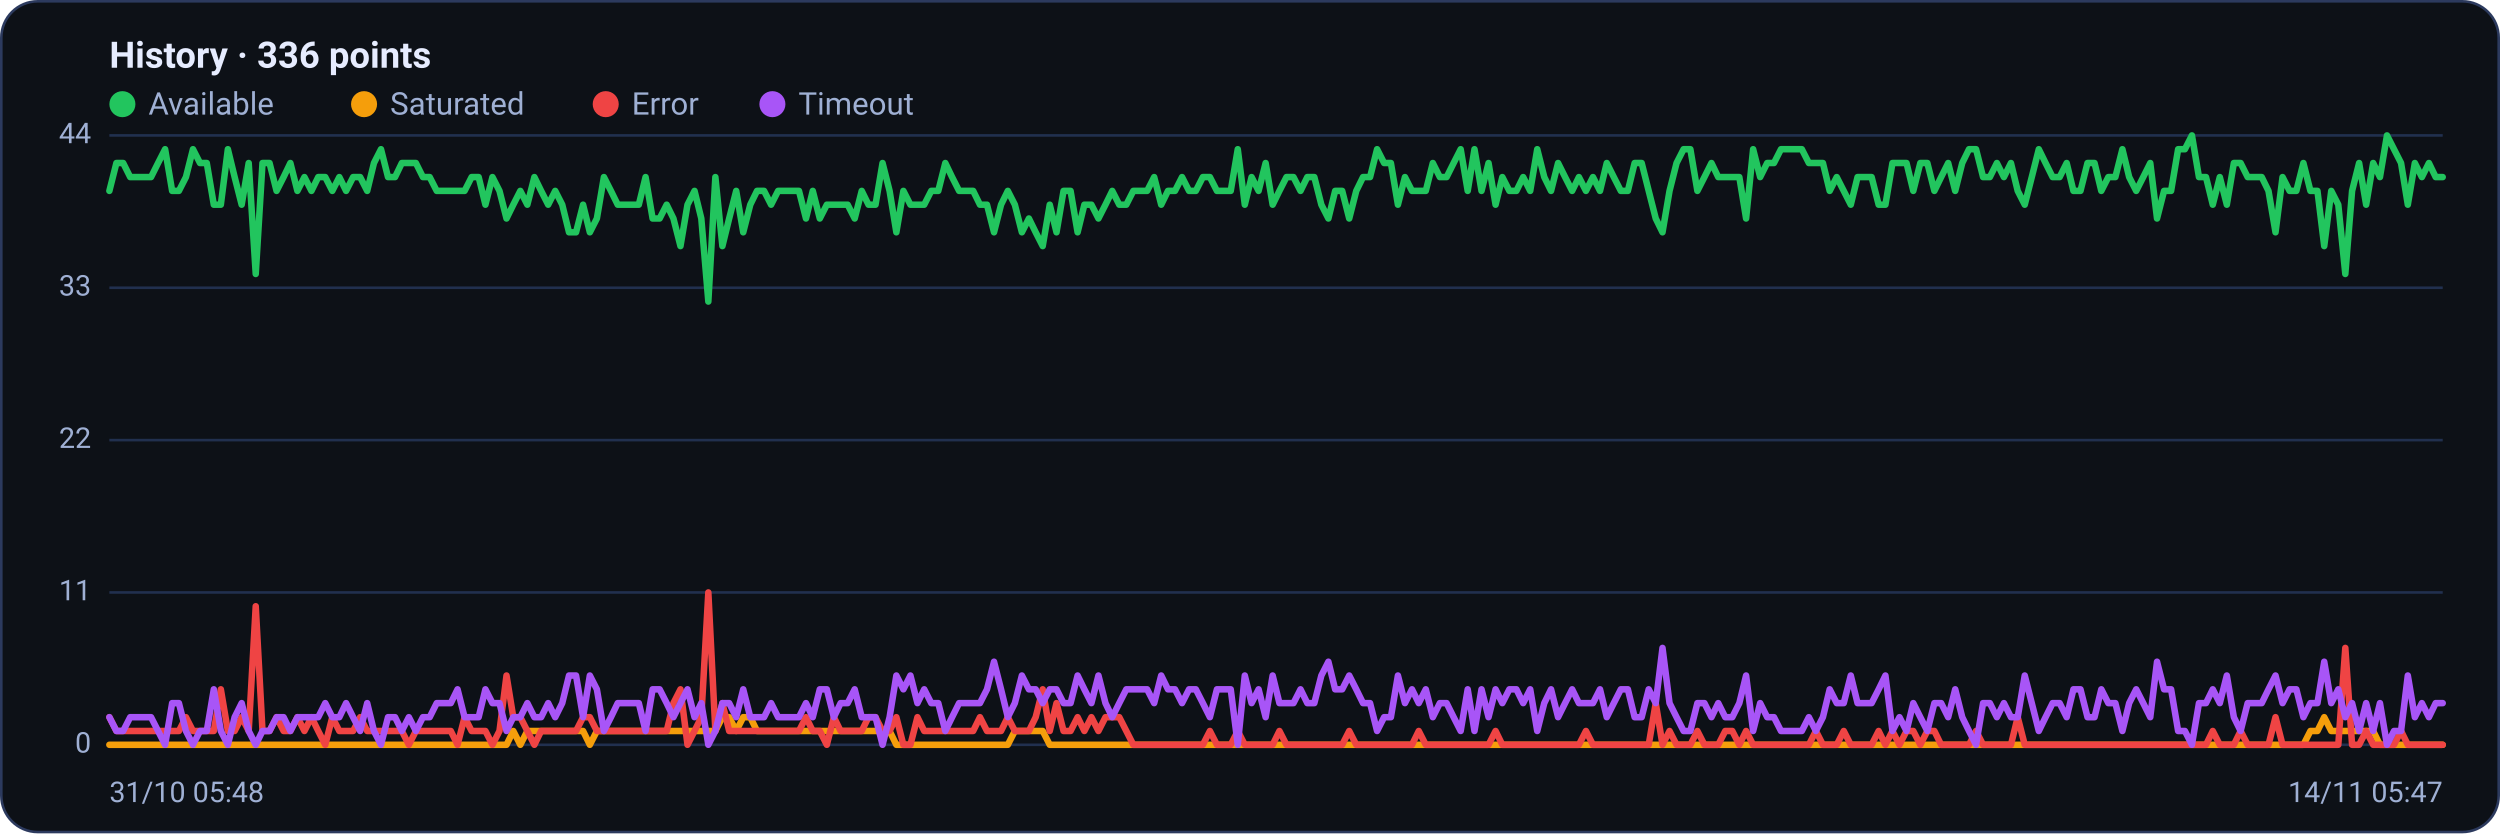
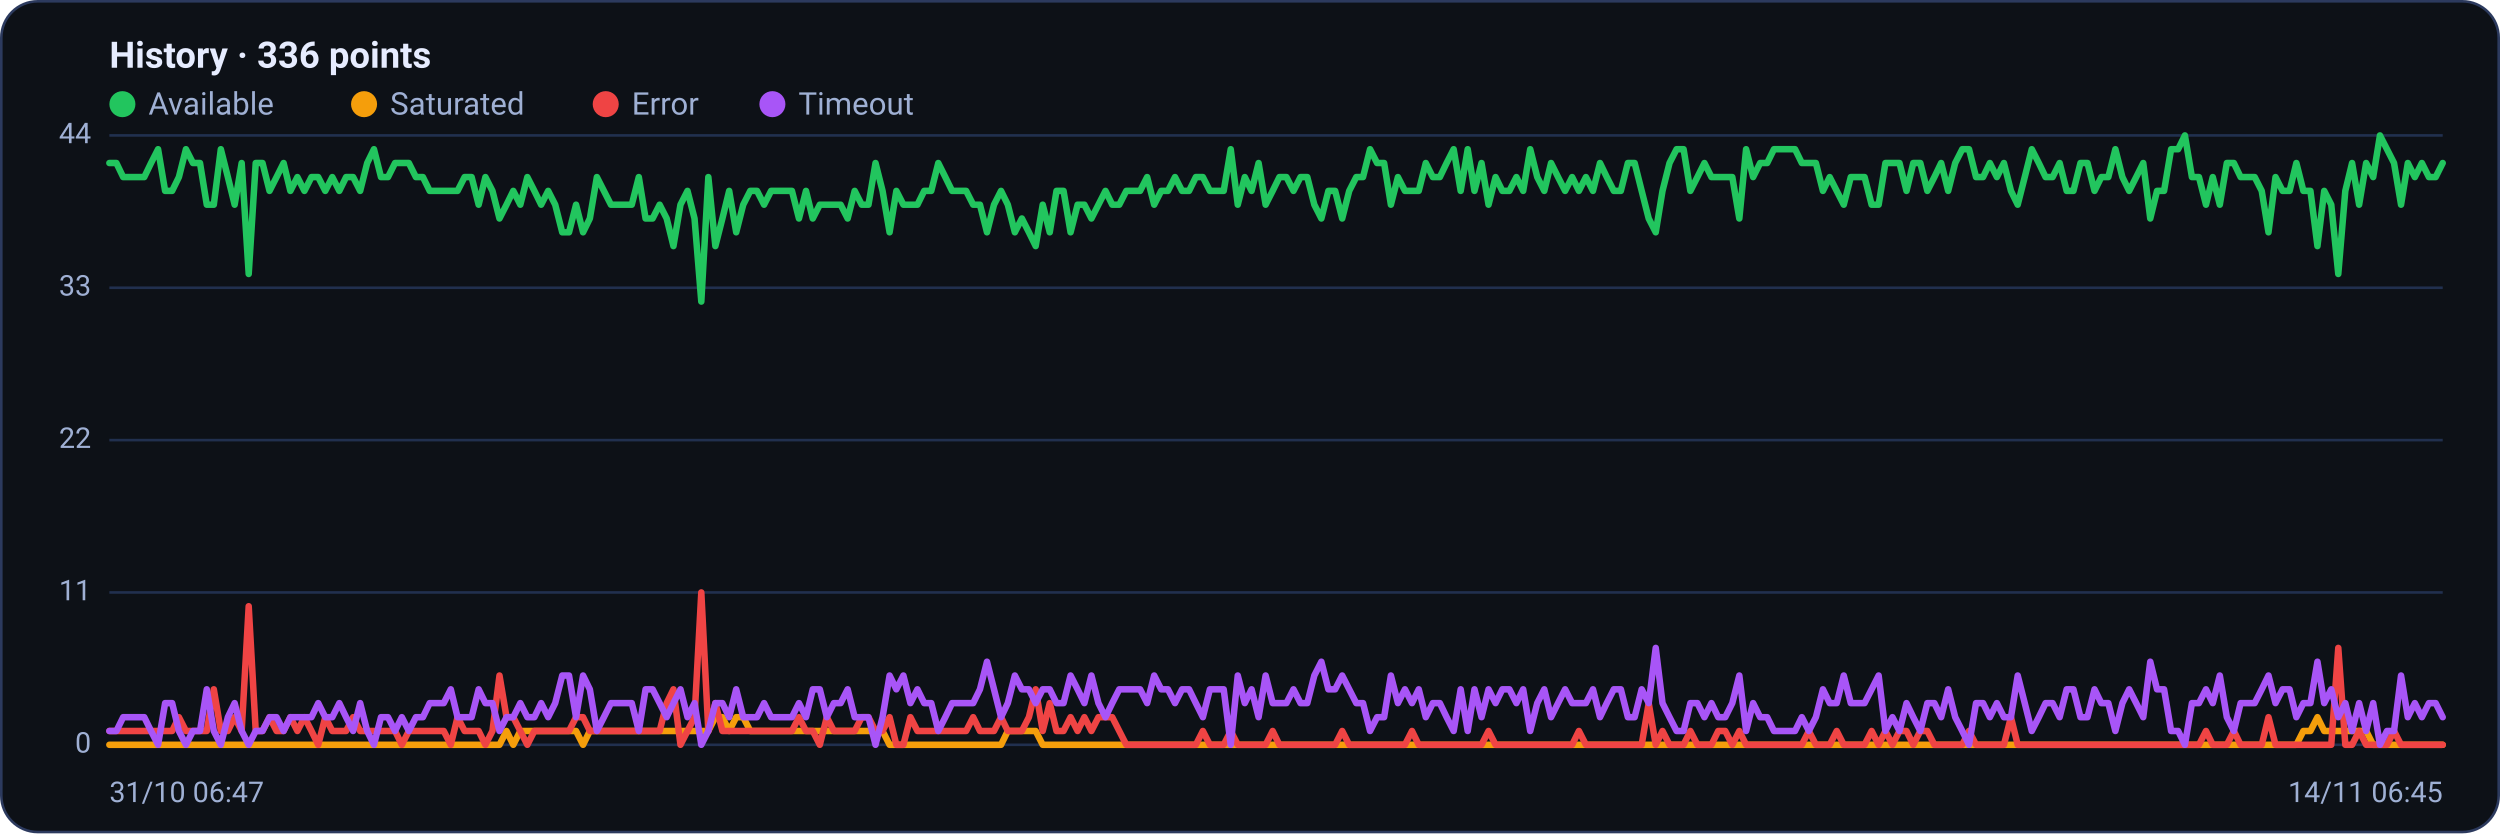
<svg xmlns="http://www.w3.org/2000/svg" viewBox="0 0 960 320" width="960" height="320" font-family="Segoe UI, system-ui, -apple-system, Roboto, Helvetica, Arial, sans-serif" role="img" aria-label="Availability history per region">
  <rect x="0.5" y="0.5" width="959" height="319" rx="14" fill="#0d1117" stroke="#2c3a5e" />
  <text x="42" y="26" font-size="14" font-weight="600" fill="#e6ecff">History · 336 points</text>
  <circle cx="47" cy="40" r="5" fill="#22c55e" />
  <text x="57" y="44" font-size="12" fill="#9fb0d4">Available</text>
  <circle cx="139.8" cy="40" r="5" fill="#f59e0b" />
  <text x="149.8" y="44" font-size="12" fill="#9fb0d4">Saturated</text>
  <circle cx="232.6" cy="40" r="5" fill="#ef4444" />
  <text x="242.6" y="44" font-size="12" fill="#9fb0d4">Error</text>
  <circle cx="296.6" cy="40" r="5" fill="#a855f7" />
  <text x="306.6" y="44" font-size="12" fill="#9fb0d4">Timeout</text>
  <line x1="42" y1="286.0" x2="938" y2="286.0" stroke="#21304f" stroke-width="1" />
  <text x="35" y="289.0" text-anchor="end" font-size="11" fill="#9fb0d4">0</text>
  <line x1="42" y1="227.5" x2="938" y2="227.5" stroke="#21304f" stroke-width="1" />
  <text x="35" y="230.5" text-anchor="end" font-size="11" fill="#9fb0d4">11</text>
  <line x1="42" y1="169.0" x2="938" y2="169.0" stroke="#21304f" stroke-width="1" />
  <text x="35" y="172.0" text-anchor="end" font-size="11" fill="#9fb0d4">22</text>
  <line x1="42" y1="110.5" x2="938" y2="110.5" stroke="#21304f" stroke-width="1" />
  <text x="35" y="113.5" text-anchor="end" font-size="11" fill="#9fb0d4">33</text>
  <line x1="42" y1="52.0" x2="938" y2="52.0" stroke="#21304f" stroke-width="1" />
  <text x="35" y="55.0" text-anchor="end" font-size="11" fill="#9fb0d4">44</text>
-   <polyline fill="none" stroke="#22c55e" stroke-width="2.5" stroke-linejoin="round" stroke-linecap="round" points="42.0,73.3 44.7,62.6 47.3,62.6 50.0,68.0 52.7,68.0 55.4,68.0 58.0,68.0 60.7,62.6 63.4,57.3 66.1,73.3 68.7,73.3 71.4,68.0 74.1,57.3 76.8,62.6 79.4,62.6 82.1,78.6 84.8,78.6 87.5,57.3 90.1,68.0 92.8,78.6 95.5,62.6 98.2,105.2 100.8,62.6 103.5,62.6 106.2,73.3 108.9,68.0 111.5,62.6 114.2,73.3 116.9,68.0 119.6,73.3 122.2,68.0 124.9,68.0 127.6,73.3 130.3,68.0 132.9,73.3 135.6,68.0 138.3,68.0 141.0,73.3 143.6,62.6 146.3,57.3 149.0,68.0 151.7,68.0 154.3,62.6 157.0,62.6 159.7,62.6 162.4,68.0 165.0,68.0 167.7,73.3 170.4,73.3 173.1,73.3 175.7,73.3 178.4,73.3 181.1,68.0 183.8,68.0 186.4,78.6 189.1,68.0 191.8,73.3 194.5,83.9 197.1,78.6 199.8,73.3 202.5,78.6 205.2,68.0 207.8,73.3 210.5,78.6 213.2,73.3 215.9,78.6 218.5,89.2 221.2,89.2 223.9,78.6 226.5,89.2 229.2,83.9 231.9,68.0 234.6,73.3 237.2,78.6 239.9,78.6 242.6,78.6 245.3,78.6 247.9,68.0 250.6,83.9 253.3,83.9 256.0,78.6 258.6,83.9 261.3,94.5 264.0,78.6 266.7,73.3 269.3,83.9 272.0,115.8 274.7,68.0 277.4,94.5 280.0,83.9 282.7,73.3 285.4,89.2 288.1,78.6 290.7,73.3 293.4,73.3 296.1,78.6 298.8,73.3 301.4,73.3 304.1,73.3 306.8,73.3 309.5,83.9 312.1,73.3 314.8,83.9 317.5,78.6 320.2,78.6 322.8,78.6 325.5,78.6 328.2,83.9 330.9,73.3 333.5,78.6 336.2,78.6 338.9,62.6 341.6,73.3 344.2,89.2 346.9,73.3 349.6,78.6 352.3,78.6 354.9,78.6 357.6,73.3 360.3,73.3 363.0,62.6 365.6,68.0 368.3,73.3 371.0,73.3 373.7,73.3 376.3,78.6 379.0,78.6 381.7,89.2 384.4,78.6 387.0,73.3 389.7,78.6 392.4,89.2 395.1,83.9 397.7,89.2 400.4,94.5 403.1,78.6 405.7,89.2 408.4,73.3 411.1,73.3 413.8,89.2 416.4,78.6 419.1,78.6 421.8,83.9 424.5,78.6 427.1,73.3 429.8,78.6 432.5,78.6 435.2,73.3 437.8,73.3 440.5,73.3 443.2,68.0 445.9,78.6 448.5,73.3 451.2,73.3 453.9,68.0 456.6,73.3 459.2,73.3 461.9,68.0 464.6,68.0 467.3,73.3 469.9,73.3 472.6,73.3 475.3,57.3 478.0,78.6 480.6,68.0 483.3,73.3 486.0,62.6 488.7,78.6 491.3,73.3 494.0,68.0 496.7,68.0 499.4,73.3 502.0,68.0 504.7,68.0 507.4,78.6 510.1,83.9 512.7,73.3 515.4,73.3 518.1,83.9 520.8,73.3 523.4,68.0 526.1,68.0 528.8,57.3 531.5,62.6 534.1,62.6 536.8,78.6 539.5,68.0 542.2,73.3 544.8,73.3 547.5,73.3 550.2,62.6 552.9,68.0 555.5,68.0 558.2,62.6 560.9,57.3 563.6,73.3 566.2,57.3 568.9,73.3 571.6,62.6 574.3,78.6 576.9,68.0 579.6,73.3 582.3,73.3 584.9,68.0 587.6,73.3 590.3,57.3 593.0,68.0 595.6,73.3 598.3,62.6 601.0,68.0 603.7,73.3 606.3,68.0 609.0,73.3 611.7,68.0 614.4,73.3 617.0,62.6 619.7,68.0 622.4,73.3 625.1,73.3 627.7,62.6 630.4,62.6 633.1,73.3 635.8,83.9 638.4,89.2 641.1,73.3 643.8,62.6 646.5,57.3 649.1,57.3 651.8,73.3 654.5,68.0 657.2,62.6 659.8,68.0 662.5,68.0 665.2,68.0 667.9,68.0 670.5,83.9 673.2,57.3 675.9,68.0 678.6,62.6 681.2,62.6 683.9,57.3 686.6,57.3 689.3,57.3 691.9,57.3 694.6,62.6 697.3,62.6 700.0,62.6 702.6,73.3 705.3,68.0 708.0,73.3 710.7,78.6 713.3,68.0 716.0,68.0 718.7,68.0 721.4,78.6 724.0,78.6 726.7,62.6 729.4,62.6 732.1,62.6 734.7,73.3 737.4,62.6 740.1,62.6 742.8,73.3 745.4,68.0 748.1,62.6 750.8,73.3 753.5,62.6 756.1,57.3 758.8,57.3 761.5,68.0 764.1,68.0 766.8,62.6 769.5,68.0 772.2,62.6 774.8,73.3 777.5,78.6 780.2,68.0 782.9,57.3 785.5,62.6 788.2,68.0 790.9,68.0 793.6,62.6 796.2,73.3 798.9,73.3 801.6,62.6 804.3,62.6 806.9,73.3 809.6,68.0 812.3,68.0 815.0,57.3 817.6,68.0 820.3,73.3 823.0,68.0 825.7,62.6 828.3,83.9 831.0,73.3 833.7,73.3 836.4,57.3 839.0,57.3 841.7,52.0 844.4,68.0 847.1,68.0 849.7,78.6 852.4,68.0 855.1,78.6 857.8,62.6 860.4,62.6 863.1,68.0 865.8,68.0 868.5,68.0 871.1,73.3 873.8,89.2 876.5,68.0 879.2,73.3 881.8,73.3 884.5,62.6 887.2,73.3 889.9,73.3 892.5,94.5 895.2,73.3 897.9,78.6 900.6,105.2 903.2,73.3 905.9,62.6 908.6,78.6 911.3,62.6 913.9,68.0 916.6,52.0 919.3,57.3 922.0,62.6 924.6,78.6 927.3,62.6 930.0,68.0 932.7,62.6 935.3,68.0 938.0,68.0" />
-   <polyline fill="none" stroke="#f59e0b" stroke-width="2.5" stroke-linejoin="round" stroke-linecap="round" points="42.0,286.0 44.7,286.0 47.3,286.0 50.0,286.0 52.7,286.0 55.4,286.0 58.0,286.0 60.7,286.0 63.4,286.0 66.1,286.0 68.7,286.0 71.4,286.0 74.1,286.0 76.8,286.0 79.4,286.0 82.1,286.0 84.8,286.0 87.5,286.0 90.1,286.0 92.8,286.0 95.5,286.0 98.2,286.0 100.8,286.0 103.5,286.0 106.2,286.0 108.9,286.0 111.5,286.0 114.2,286.0 116.9,286.0 119.6,286.0 122.2,286.0 124.9,286.0 127.6,286.0 130.3,286.0 132.9,286.0 135.6,286.0 138.3,286.0 141.0,286.0 143.6,286.0 146.3,286.0 149.0,286.0 151.7,286.0 154.3,286.0 157.0,286.0 159.7,286.0 162.4,286.0 165.0,286.0 167.7,286.0 170.4,286.0 173.1,286.0 175.7,286.0 178.4,286.0 181.1,286.0 183.8,286.0 186.4,286.0 189.1,286.0 191.8,286.0 194.5,286.0 197.1,280.7 199.8,286.0 202.5,280.7 205.2,280.7 207.8,280.7 210.5,280.7 213.2,280.7 215.9,280.7 218.5,280.7 221.2,280.7 223.9,280.7 226.5,286.0 229.2,280.7 231.9,280.7 234.6,280.7 237.2,280.7 239.9,280.7 242.6,280.7 245.3,280.7 247.9,280.7 250.6,280.7 253.3,280.7 256.0,280.7 258.6,280.7 261.3,280.7 264.0,280.7 266.7,280.7 269.3,280.7 272.0,280.7 274.7,280.7 277.4,275.4 280.0,275.4 282.7,280.7 285.4,275.4 288.1,275.4 290.7,280.7 293.4,280.7 296.1,280.7 298.8,280.7 301.4,280.7 304.1,280.7 306.8,280.7 309.5,280.7 312.1,280.7 314.8,280.7 317.5,280.7 320.2,280.7 322.8,280.7 325.5,280.7 328.2,280.7 330.9,280.7 333.5,280.7 336.2,280.7 338.9,280.7 341.6,280.7 344.2,286.0 346.9,286.0 349.6,286.0 352.3,286.0 354.9,286.0 357.6,286.0 360.3,286.0 363.0,286.0 365.6,286.0 368.3,286.0 371.0,286.0 373.7,286.0 376.3,286.0 379.0,286.0 381.7,286.0 384.4,286.0 387.0,286.0 389.7,280.7 392.4,280.7 395.1,280.7 397.7,280.7 400.4,280.7 403.1,286.0 405.7,286.0 408.4,286.0 411.1,286.0 413.8,286.0 416.4,286.0 419.1,286.0 421.8,286.0 424.5,286.0 427.1,286.0 429.8,286.0 432.5,286.0 435.2,286.0 437.8,286.0 440.5,286.0 443.2,286.0 445.9,286.0 448.5,286.0 451.2,286.0 453.9,286.0 456.6,286.0 459.2,286.0 461.9,286.0 464.6,286.0 467.3,286.0 469.9,286.0 472.6,286.0 475.3,286.0 478.0,286.0 480.6,286.0 483.3,286.0 486.0,286.0 488.7,286.0 491.3,286.0 494.0,286.0 496.7,286.0 499.4,286.0 502.0,286.0 504.7,286.0 507.4,286.0 510.1,286.0 512.7,286.0 515.4,286.0 518.1,286.0 520.8,286.0 523.4,286.0 526.1,286.0 528.8,286.0 531.5,286.0 534.1,286.0 536.8,286.0 539.5,286.0 542.2,286.0 544.8,286.0 547.5,286.0 550.2,286.0 552.9,286.0 555.5,286.0 558.2,286.0 560.9,286.0 563.6,286.0 566.2,286.0 568.9,286.0 571.6,286.0 574.3,286.0 576.9,286.0 579.6,286.0 582.3,286.0 584.9,286.0 587.6,286.0 590.3,286.0 593.0,286.0 595.6,286.0 598.3,286.0 601.0,286.0 603.7,286.0 606.3,286.0 609.0,286.0 611.7,286.0 614.4,286.0 617.0,286.0 619.7,286.0 622.4,286.0 625.1,286.0 627.7,286.0 630.4,286.0 633.1,286.0 635.8,286.0 638.4,286.0 641.1,286.0 643.8,286.0 646.5,286.0 649.1,286.0 651.8,286.0 654.5,286.0 657.2,286.0 659.8,286.0 662.5,286.0 665.2,286.0 667.9,286.0 670.5,286.0 673.2,286.0 675.9,286.0 678.6,286.0 681.2,286.0 683.9,286.0 686.6,286.0 689.3,286.0 691.9,286.0 694.6,286.0 697.3,286.0 700.0,286.0 702.6,286.0 705.3,286.0 708.0,286.0 710.7,286.0 713.3,286.0 716.0,286.0 718.7,286.0 721.4,286.0 724.0,286.0 726.7,286.0 729.4,286.0 732.1,286.0 734.7,286.0 737.4,286.0 740.1,286.0 742.8,286.0 745.4,286.0 748.1,286.0 750.8,286.0 753.5,286.0 756.1,286.0 758.8,286.0 761.5,286.0 764.1,286.0 766.8,286.0 769.5,286.0 772.2,286.0 774.8,286.0 777.5,286.0 780.2,286.0 782.9,286.0 785.5,286.0 788.2,286.0 790.9,286.0 793.6,286.0 796.2,286.0 798.9,286.0 801.6,286.0 804.3,286.0 806.9,286.0 809.6,286.0 812.3,286.0 815.0,286.0 817.6,286.0 820.3,286.0 823.0,286.0 825.7,286.0 828.3,286.0 831.0,286.0 833.7,286.0 836.4,286.0 839.0,286.0 841.7,286.0 844.4,286.0 847.1,286.0 849.7,286.0 852.4,286.0 855.1,286.0 857.8,286.0 860.4,286.0 863.1,286.0 865.8,286.0 868.5,286.0 871.1,286.0 873.8,286.0 876.5,286.0 879.2,286.0 881.8,286.0 884.5,286.0 887.2,280.7 889.9,280.7 892.5,275.4 895.2,280.7 897.9,280.7 900.6,280.7 903.2,280.7 905.9,280.7 908.6,280.7 911.3,280.7 913.9,286.0 916.6,286.0 919.3,286.0 922.0,286.0 924.6,286.0 927.3,286.0 930.0,286.0 932.7,286.0 935.3,286.0 938.0,286.0" />
-   <polyline fill="none" stroke="#ef4444" stroke-width="2.5" stroke-linejoin="round" stroke-linecap="round" points="42.0,275.4 44.7,280.7 47.3,280.7 50.0,280.7 52.7,280.7 55.4,280.7 58.0,280.7 60.7,280.7 63.4,280.7 66.1,280.7 68.7,280.7 71.4,275.4 74.1,280.7 76.8,280.7 79.4,280.7 82.1,280.7 84.8,264.7 87.5,280.7 90.1,280.7 92.8,275.4 95.5,280.7 98.2,232.8 100.8,280.7 103.5,280.7 106.2,275.4 108.9,280.7 111.5,280.7 114.2,275.4 116.9,280.7 119.6,275.4 122.2,280.7 124.9,286.0 127.6,275.4 130.3,280.7 132.9,280.7 135.6,280.7 138.3,275.4 141.0,280.7 143.6,280.7 146.3,280.7 149.0,280.7 151.7,280.7 154.3,280.7 157.0,286.0 159.7,280.7 162.4,280.7 165.0,280.7 167.7,280.7 170.4,280.7 173.1,280.7 175.7,286.0 178.4,275.4 181.1,280.7 183.8,280.7 186.4,280.7 189.1,286.0 191.8,280.7 194.5,259.4 197.1,275.4 199.8,275.4 202.5,280.7 205.2,286.0 207.8,280.7 210.5,280.7 213.2,280.7 215.9,280.7 218.5,280.7 221.2,280.7 223.9,275.4 226.5,275.4 229.2,280.7 231.9,280.7 234.6,280.7 237.2,280.7 239.9,280.7 242.6,280.7 245.3,280.7 247.9,280.7 250.6,280.7 253.3,280.7 256.0,280.7 258.6,270.0 261.3,264.7 264.0,286.0 266.7,280.7 269.3,275.4 272.0,227.5 274.7,280.7 277.4,270.0 280.0,280.7 282.7,280.7 285.4,280.7 288.1,280.7 290.7,280.7 293.4,280.7 296.1,280.7 298.8,280.7 301.4,280.7 304.1,280.7 306.8,280.7 309.5,275.4 312.1,280.7 314.8,280.7 317.5,286.0 320.2,275.4 322.8,280.7 325.5,280.7 328.2,280.7 330.9,280.7 333.5,275.4 336.2,275.4 338.9,280.7 341.6,280.7 344.2,275.4 346.9,286.0 349.6,286.0 352.3,275.4 354.9,280.7 357.6,280.7 360.3,280.7 363.0,280.7 365.6,280.7 368.3,280.7 371.0,280.7 373.7,280.7 376.3,275.4 379.0,280.7 381.7,280.7 384.4,280.7 387.0,275.4 389.7,280.7 392.4,280.7 395.1,280.7 397.7,275.4 400.4,264.7 403.1,280.7 405.7,270.0 408.4,280.7 411.1,280.7 413.8,275.4 416.4,280.7 419.1,275.4 421.8,280.7 424.5,275.4 427.1,275.4 429.8,275.4 432.5,280.7 435.2,286.0 437.8,286.0 440.5,286.0 443.2,286.0 445.9,286.0 448.5,286.0 451.2,286.0 453.9,286.0 456.6,286.0 459.2,286.0 461.9,286.0 464.6,280.7 467.3,286.0 469.9,286.0 472.6,286.0 475.3,280.7 478.0,286.0 480.6,286.0 483.3,286.0 486.0,286.0 488.7,286.0 491.3,280.7 494.0,286.0 496.7,286.0 499.4,286.0 502.0,286.0 504.7,286.0 507.4,286.0 510.1,286.0 512.7,286.0 515.4,286.0 518.1,280.7 520.8,286.0 523.4,286.0 526.1,286.0 528.8,286.0 531.5,286.0 534.1,286.0 536.8,286.0 539.5,286.0 542.2,286.0 544.8,280.7 547.5,286.0 550.2,286.0 552.9,286.0 555.5,286.0 558.2,286.0 560.9,286.0 563.6,286.0 566.2,286.0 568.9,286.0 571.6,286.0 574.3,280.7 576.9,286.0 579.6,286.0 582.3,286.0 584.9,286.0 587.6,286.0 590.3,286.0 593.0,286.0 595.6,286.0 598.3,286.0 601.0,286.0 603.7,286.0 606.3,286.0 609.0,280.7 611.7,286.0 614.4,286.0 617.0,286.0 619.7,286.0 622.4,286.0 625.1,286.0 627.7,286.0 630.4,286.0 633.1,286.0 635.8,270.0 638.4,286.0 641.1,280.7 643.8,286.0 646.5,286.0 649.1,286.0 651.8,280.7 654.5,286.0 657.2,286.0 659.8,286.0 662.5,280.7 665.2,280.7 667.9,286.0 670.5,280.7 673.2,286.0 675.9,286.0 678.6,286.0 681.2,286.0 683.9,286.0 686.6,286.0 689.3,286.0 691.9,286.0 694.6,286.0 697.3,280.7 700.0,286.0 702.6,286.0 705.3,286.0 708.0,280.7 710.7,286.0 713.3,286.0 716.0,286.0 718.7,286.0 721.4,280.7 724.0,286.0 726.7,280.7 729.4,286.0 732.1,280.7 734.7,280.7 737.4,286.0 740.1,280.7 742.8,280.7 745.4,286.0 748.1,286.0 750.8,286.0 753.5,286.0 756.1,286.0 758.8,280.7 761.5,286.0 764.1,286.0 766.8,286.0 769.5,286.0 772.2,286.0 774.8,275.4 777.5,286.0 780.2,286.0 782.9,286.0 785.5,286.0 788.2,286.0 790.9,286.0 793.6,286.0 796.2,286.0 798.9,286.0 801.6,286.0 804.3,286.0 806.9,286.0 809.6,286.0 812.3,286.0 815.0,286.0 817.6,286.0 820.3,286.0 823.0,286.0 825.7,286.0 828.3,286.0 831.0,286.0 833.7,286.0 836.4,286.0 839.0,286.0 841.7,286.0 844.4,286.0 847.1,286.0 849.7,280.7 852.4,286.0 855.1,286.0 857.8,286.0 860.4,280.7 863.1,286.0 865.8,286.0 868.5,286.0 871.1,286.0 873.8,275.4 876.5,286.0 879.2,286.0 881.8,286.0 884.5,286.0 887.2,286.0 889.9,286.0 892.5,286.0 895.2,286.0 897.9,286.0 900.6,248.8 903.2,286.0 905.9,286.0 908.6,280.7 911.3,286.0 913.9,286.0 916.6,286.0 919.3,286.0 922.0,280.7 924.6,286.0 927.3,286.0 930.0,286.0 932.7,286.0 935.3,286.0 938.0,286.0" />
-   <polyline fill="none" stroke="#a855f7" stroke-width="2.5" stroke-linejoin="round" stroke-linecap="round" points="42.0,275.4 44.7,280.7 47.3,280.7 50.0,275.4 52.7,275.4 55.4,275.4 58.0,275.4 60.7,280.7 63.4,286.0 66.1,270.0 68.7,270.0 71.4,280.7 74.1,286.0 76.8,280.7 79.4,280.7 82.1,264.7 84.8,280.7 87.5,286.0 90.1,275.4 92.8,270.0 95.5,280.7 98.2,286.0 100.8,280.7 103.5,280.7 106.2,275.4 108.9,275.4 111.5,280.7 114.2,275.4 116.9,275.4 119.6,275.4 122.2,275.4 124.9,270.0 127.6,275.4 130.3,275.4 132.9,270.0 135.6,275.4 138.3,280.7 141.0,270.0 143.6,280.7 146.3,286.0 149.0,275.4 151.7,275.4 154.3,280.7 157.0,275.4 159.7,280.7 162.4,275.4 165.0,275.4 167.7,270.0 170.4,270.0 173.1,270.0 175.7,264.7 178.4,275.4 181.1,275.4 183.8,275.4 186.4,264.7 189.1,270.0 191.8,270.0 194.5,280.7 197.1,275.4 199.8,275.4 202.5,270.0 205.2,275.4 207.8,275.4 210.5,270.0 213.2,275.4 215.9,270.0 218.5,259.4 221.2,259.4 223.9,275.4 226.5,259.4 229.2,264.7 231.9,280.7 234.6,275.4 237.2,270.0 239.9,270.0 242.6,270.0 245.3,270.0 247.9,280.7 250.6,264.7 253.3,264.7 256.0,270.0 258.6,275.4 261.3,270.0 264.0,264.7 266.7,275.4 269.3,270.0 272.0,286.0 274.7,280.7 277.4,270.0 280.0,270.0 282.7,275.4 285.4,264.7 288.1,275.4 290.7,275.4 293.4,275.4 296.1,270.0 298.8,275.4 301.4,275.4 304.1,275.4 306.8,275.4 309.5,270.0 312.1,275.4 314.8,264.7 317.5,264.7 320.2,275.4 322.8,270.0 325.5,270.0 328.2,264.7 330.9,275.4 333.5,275.4 336.2,275.4 338.9,286.0 341.6,275.4 344.2,259.4 346.9,264.7 349.6,259.4 352.3,270.0 354.9,264.7 357.6,270.0 360.3,270.0 363.0,280.7 365.6,275.4 368.3,270.0 371.0,270.0 373.7,270.0 376.3,270.0 379.0,264.7 381.7,254.1 384.4,264.7 387.0,275.4 389.7,270.0 392.4,259.4 395.1,264.7 397.7,264.7 400.4,270.0 403.1,264.7 405.7,264.7 408.4,270.0 411.1,270.0 413.8,259.4 416.4,264.7 419.1,270.0 421.8,259.4 424.5,270.0 427.1,275.4 429.8,270.0 432.5,264.7 435.2,264.7 437.8,264.7 440.5,264.7 443.2,270.0 445.9,259.4 448.5,264.7 451.2,264.7 453.9,270.0 456.6,264.7 459.2,264.7 461.9,270.0 464.6,275.4 467.3,264.7 469.9,264.7 472.6,264.7 475.3,286.0 478.0,259.4 480.6,270.0 483.3,264.7 486.0,275.4 488.7,259.4 491.3,270.0 494.0,270.0 496.7,270.0 499.4,264.7 502.0,270.0 504.7,270.0 507.4,259.4 510.1,254.1 512.7,264.7 515.4,264.7 518.1,259.4 520.8,264.7 523.4,270.0 526.1,270.0 528.8,280.7 531.5,275.4 534.1,275.4 536.8,259.4 539.5,270.0 542.2,264.7 544.8,270.0 547.5,264.7 550.2,275.4 552.9,270.0 555.5,270.0 558.2,275.4 560.9,280.7 563.6,264.7 566.2,280.7 568.9,264.7 571.6,275.4 574.3,264.7 576.9,270.0 579.6,264.7 582.3,264.7 584.9,270.0 587.6,264.7 590.3,280.7 593.0,270.0 595.6,264.7 598.3,275.4 601.0,270.0 603.7,264.7 606.3,270.0 609.0,270.0 611.7,270.0 614.4,264.7 617.0,275.4 619.7,270.0 622.4,264.7 625.1,264.7 627.7,275.4 630.4,275.4 633.1,264.7 635.8,270.0 638.4,248.8 641.1,270.0 643.8,275.4 646.5,280.7 649.1,280.7 651.8,270.0 654.5,270.0 657.2,275.4 659.8,270.0 662.5,275.4 665.2,275.4 667.9,270.0 670.5,259.4 673.2,280.7 675.9,270.0 678.6,275.4 681.2,275.4 683.9,280.7 686.6,280.7 689.3,280.7 691.9,280.7 694.6,275.4 697.3,280.7 700.0,275.4 702.6,264.7 705.3,270.0 708.0,270.0 710.7,259.4 713.3,270.0 716.0,270.0 718.7,270.0 721.4,264.7 724.0,259.4 726.7,280.7 729.4,275.4 732.1,280.7 734.7,270.0 737.4,275.4 740.1,280.7 742.8,270.0 745.4,270.0 748.1,275.4 750.8,264.7 753.5,275.4 756.1,280.7 758.8,286.0 761.5,270.0 764.1,270.0 766.8,275.4 769.5,270.0 772.2,275.4 774.8,275.4 777.5,259.4 780.2,270.0 782.9,280.7 785.5,275.4 788.2,270.0 790.9,270.0 793.6,275.4 796.2,264.7 798.9,264.7 801.6,275.4 804.3,275.4 806.9,264.7 809.6,270.0 812.3,270.0 815.0,280.7 817.6,270.0 820.3,264.7 823.0,270.0 825.7,275.4 828.3,254.1 831.0,264.7 833.7,264.7 836.4,280.7 839.0,280.7 841.7,286.0 844.4,270.0 847.1,270.0 849.7,264.7 852.4,270.0 855.1,259.4 857.8,275.4 860.4,280.7 863.1,270.0 865.8,270.0 868.5,270.0 871.1,264.7 873.8,259.4 876.5,270.0 879.2,264.7 881.8,264.7 884.5,275.4 887.2,270.0 889.9,270.0 892.5,254.1 895.2,270.0 897.9,264.7 900.6,275.4 903.2,270.0 905.9,280.7 908.6,270.0 911.3,280.7 913.9,270.0 916.6,286.0 919.3,280.7 922.0,280.7 924.6,259.4 927.3,275.4 930.0,270.0 932.7,275.4 935.3,270.0 938.0,270.0" />
-   <text x="42" y="308" font-size="11" fill="#9fb0d4">31/10 05:48</text>
-   <text x="938" y="308" text-anchor="end" font-size="11" fill="#9fb0d4">14/11 05:47</text>
+   <polyline fill="none" stroke="#22c55e" stroke-width="2.5" stroke-linejoin="round" stroke-linecap="round" points="42.0,62.6 44.7,62.6 47.3,68.0 50.0,68.0 52.7,68.0 55.4,68.0 58.0,62.6 60.7,57.3 63.4,73.3 66.1,73.3 68.7,68.0 71.4,57.3 74.1,62.6 76.8,62.6 79.4,78.6 82.1,78.6 84.8,57.3 87.5,68.0 90.1,78.6 92.8,62.6 95.5,105.2 98.2,62.6 100.8,62.6 103.5,73.3 106.2,68.0 108.9,62.6 111.5,73.3 114.2,68.0 116.9,73.3 119.6,68.0 122.2,68.0 124.9,73.3 127.6,68.0 130.3,73.3 132.9,68.0 135.6,68.0 138.3,73.3 141.0,62.6 143.6,57.3 146.3,68.0 149.0,68.0 151.7,62.6 154.3,62.6 157.0,62.6 159.7,68.0 162.4,68.0 165.0,73.3 167.7,73.3 170.4,73.3 173.1,73.3 175.7,73.3 178.4,68.0 181.1,68.0 183.8,78.6 186.4,68.0 189.1,73.3 191.8,83.9 194.5,78.6 197.1,73.3 199.8,78.6 202.5,68.0 205.2,73.3 207.8,78.6 210.5,73.3 213.2,78.6 215.9,89.2 218.5,89.2 221.2,78.6 223.9,89.2 226.5,83.9 229.2,68.0 231.9,73.3 234.6,78.6 237.2,78.6 239.9,78.6 242.6,78.6 245.3,68.0 247.9,83.9 250.6,83.9 253.3,78.6 256.0,83.9 258.6,94.5 261.3,78.6 264.0,73.3 266.7,83.9 269.3,115.8 272.0,68.0 274.7,94.5 277.4,83.9 280.0,73.3 282.7,89.2 285.4,78.6 288.1,73.3 290.7,73.3 293.4,78.6 296.1,73.3 298.8,73.3 301.4,73.3 304.1,73.3 306.8,83.9 309.5,73.3 312.1,83.9 314.8,78.6 317.5,78.6 320.2,78.6 322.8,78.6 325.5,83.9 328.2,73.3 330.9,78.6 333.5,78.6 336.2,62.6 338.9,73.3 341.6,89.2 344.2,73.3 346.9,78.6 349.6,78.6 352.3,78.6 354.9,73.3 357.6,73.3 360.3,62.6 363.0,68.0 365.6,73.3 368.3,73.3 371.0,73.3 373.7,78.6 376.3,78.6 379.0,89.2 381.7,78.6 384.4,73.3 387.0,78.6 389.7,89.2 392.4,83.9 395.1,89.2 397.7,94.5 400.4,78.6 403.1,89.2 405.7,73.3 408.4,73.3 411.1,89.2 413.8,78.6 416.4,78.6 419.1,83.9 421.8,78.6 424.5,73.3 427.1,78.6 429.8,78.6 432.5,73.3 435.2,73.3 437.8,73.3 440.5,68.0 443.2,78.6 445.9,73.3 448.5,73.3 451.2,68.0 453.9,73.3 456.6,73.3 459.2,68.0 461.9,68.0 464.6,73.3 467.3,73.3 469.9,73.3 472.6,57.3 475.3,78.6 478.0,68.0 480.6,73.3 483.3,62.6 486.0,78.6 488.7,73.3 491.3,68.0 494.0,68.0 496.7,73.3 499.4,68.0 502.0,68.0 504.7,78.6 507.4,83.9 510.1,73.3 512.7,73.3 515.4,83.9 518.1,73.3 520.8,68.0 523.4,68.0 526.1,57.3 528.8,62.6 531.5,62.6 534.1,78.6 536.8,68.0 539.5,73.3 542.2,73.3 544.8,73.3 547.5,62.6 550.2,68.0 552.9,68.0 555.5,62.6 558.2,57.3 560.9,73.3 563.6,57.3 566.2,73.3 568.9,62.6 571.6,78.6 574.3,68.0 576.9,73.3 579.6,73.3 582.3,68.0 584.9,73.3 587.6,57.3 590.3,68.0 593.0,73.3 595.6,62.6 598.3,68.0 601.0,73.3 603.7,68.0 606.3,73.3 609.0,68.0 611.7,73.3 614.4,62.6 617.0,68.0 619.7,73.3 622.4,73.3 625.1,62.6 627.7,62.6 630.4,73.3 633.1,83.9 635.8,89.2 638.4,73.3 641.1,62.6 643.8,57.3 646.5,57.3 649.1,73.3 651.8,68.0 654.5,62.6 657.2,68.0 659.8,68.0 662.5,68.0 665.2,68.0 667.9,83.9 670.5,57.3 673.2,68.0 675.9,62.6 678.6,62.6 681.2,57.3 683.9,57.3 686.6,57.3 689.3,57.3 691.9,62.6 694.6,62.6 697.3,62.6 700.0,73.3 702.6,68.0 705.3,73.3 708.0,78.6 710.7,68.0 713.3,68.0 716.0,68.0 718.7,78.6 721.4,78.6 724.0,62.6 726.7,62.6 729.4,62.6 732.1,73.3 734.7,62.6 737.4,62.6 740.1,73.3 742.8,68.0 745.4,62.6 748.1,73.3 750.8,62.6 753.5,57.3 756.1,57.3 758.8,68.0 761.5,68.0 764.1,62.6 766.8,68.0 769.5,62.6 772.2,73.3 774.8,78.6 777.5,68.0 780.2,57.3 782.9,62.6 785.5,68.0 788.2,68.0 790.9,62.6 793.6,73.3 796.2,73.3 798.9,62.6 801.6,62.6 804.3,73.3 806.9,68.0 809.6,68.0 812.3,57.3 815.0,68.0 817.6,73.3 820.3,68.0 823.0,62.6 825.7,83.9 828.3,73.3 831.0,73.3 833.7,57.3 836.4,57.3 839.0,52.0 841.7,68.0 844.4,68.0 847.1,78.6 849.7,68.0 852.4,78.6 855.1,62.6 857.8,62.6 860.4,68.0 863.1,68.0 865.8,68.0 868.5,73.3 871.1,89.2 873.8,68.0 876.5,73.3 879.2,73.3 881.8,62.6 884.5,73.3 887.2,73.3 889.9,94.5 892.5,73.3 895.2,78.6 897.9,105.2 900.6,73.3 903.2,62.6 905.9,78.6 908.6,62.6 911.3,68.0 913.9,52.0 916.6,57.3 919.3,62.6 922.0,78.6 924.6,62.6 927.3,68.0 930.0,62.6 932.7,68.0 935.3,68.0 938.0,62.6" />
+   <polyline fill="none" stroke="#f59e0b" stroke-width="2.5" stroke-linejoin="round" stroke-linecap="round" points="42.0,286.0 44.7,286.0 47.3,286.0 50.0,286.0 52.7,286.0 55.4,286.0 58.0,286.0 60.7,286.0 63.4,286.0 66.1,286.0 68.7,286.0 71.4,286.0 74.1,286.0 76.8,286.0 79.4,286.0 82.1,286.0 84.8,286.0 87.5,286.0 90.1,286.0 92.8,286.0 95.5,286.0 98.2,286.0 100.8,286.0 103.5,286.0 106.2,286.0 108.9,286.0 111.5,286.0 114.2,286.0 116.9,286.0 119.6,286.0 122.2,286.0 124.9,286.0 127.6,286.0 130.3,286.0 132.9,286.0 135.6,286.0 138.3,286.0 141.0,286.0 143.6,286.0 146.3,286.0 149.0,286.0 151.7,286.0 154.3,286.0 157.0,286.0 159.7,286.0 162.4,286.0 165.0,286.0 167.7,286.0 170.4,286.0 173.1,286.0 175.7,286.0 178.4,286.0 181.1,286.0 183.8,286.0 186.4,286.0 189.1,286.0 191.8,286.0 194.5,280.7 197.1,286.0 199.8,280.7 202.5,280.7 205.2,280.7 207.8,280.7 210.5,280.7 213.2,280.7 215.9,280.7 218.5,280.7 221.2,280.7 223.9,286.0 226.5,280.7 229.2,280.7 231.9,280.7 234.6,280.7 237.2,280.7 239.9,280.7 242.6,280.7 245.3,280.7 247.9,280.7 250.6,280.7 253.3,280.7 256.0,280.7 258.6,280.7 261.3,280.7 264.0,280.7 266.7,280.7 269.3,280.7 272.0,280.7 274.7,275.4 277.4,275.4 280.0,280.7 282.7,275.4 285.4,275.4 288.1,280.7 290.7,280.7 293.4,280.7 296.1,280.7 298.8,280.7 301.4,280.7 304.1,280.7 306.8,280.7 309.5,280.7 312.1,280.7 314.8,280.7 317.5,280.7 320.2,280.7 322.8,280.7 325.5,280.7 328.2,280.7 330.9,280.7 333.5,280.7 336.2,280.7 338.9,280.7 341.6,286.0 344.2,286.0 346.9,286.0 349.6,286.0 352.3,286.0 354.9,286.0 357.6,286.0 360.3,286.0 363.0,286.0 365.6,286.0 368.3,286.0 371.0,286.0 373.7,286.0 376.3,286.0 379.0,286.0 381.7,286.0 384.4,286.0 387.0,280.7 389.7,280.7 392.4,280.7 395.1,280.7 397.7,280.7 400.4,286.0 403.1,286.0 405.7,286.0 408.4,286.0 411.1,286.0 413.8,286.0 416.4,286.0 419.1,286.0 421.8,286.0 424.5,286.0 427.1,286.0 429.8,286.0 432.5,286.0 435.2,286.0 437.8,286.0 440.5,286.0 443.2,286.0 445.9,286.0 448.5,286.0 451.2,286.0 453.9,286.0 456.6,286.0 459.2,286.0 461.9,286.0 464.6,286.0 467.3,286.0 469.9,286.0 472.6,286.0 475.3,286.0 478.0,286.0 480.6,286.0 483.3,286.0 486.0,286.0 488.7,286.0 491.3,286.0 494.0,286.0 496.7,286.0 499.4,286.0 502.0,286.0 504.7,286.0 507.4,286.0 510.1,286.0 512.7,286.0 515.4,286.0 518.1,286.0 520.8,286.0 523.4,286.0 526.1,286.0 528.8,286.0 531.5,286.0 534.1,286.0 536.8,286.0 539.5,286.0 542.2,286.0 544.8,286.0 547.5,286.0 550.2,286.0 552.9,286.0 555.5,286.0 558.2,286.0 560.9,286.0 563.6,286.0 566.2,286.0 568.9,286.0 571.6,286.0 574.3,286.0 576.9,286.0 579.6,286.0 582.3,286.0 584.9,286.0 587.6,286.0 590.3,286.0 593.0,286.0 595.6,286.0 598.3,286.0 601.0,286.0 603.7,286.0 606.3,286.0 609.0,286.0 611.7,286.0 614.4,286.0 617.0,286.0 619.7,286.0 622.4,286.0 625.1,286.0 627.7,286.0 630.4,286.0 633.1,286.0 635.8,286.0 638.4,286.0 641.1,286.0 643.8,286.0 646.5,286.0 649.1,286.0 651.8,286.0 654.5,286.0 657.2,286.0 659.8,286.0 662.5,286.0 665.2,286.0 667.9,286.0 670.5,286.0 673.2,286.0 675.9,286.0 678.6,286.0 681.2,286.0 683.9,286.0 686.6,286.0 689.3,286.0 691.9,286.0 694.6,286.0 697.3,286.0 700.0,286.0 702.6,286.0 705.3,286.0 708.0,286.0 710.7,286.0 713.3,286.0 716.0,286.0 718.7,286.0 721.4,286.0 724.0,286.0 726.7,286.0 729.4,286.0 732.1,286.0 734.7,286.0 737.4,286.0 740.1,286.0 742.8,286.0 745.4,286.0 748.1,286.0 750.8,286.0 753.5,286.0 756.1,286.0 758.8,286.0 761.5,286.0 764.1,286.0 766.8,286.0 769.5,286.0 772.2,286.0 774.8,286.0 777.5,286.0 780.2,286.0 782.9,286.0 785.5,286.0 788.2,286.0 790.9,286.0 793.6,286.0 796.2,286.0 798.9,286.0 801.6,286.0 804.3,286.0 806.9,286.0 809.6,286.0 812.3,286.0 815.0,286.0 817.6,286.0 820.3,286.0 823.0,286.0 825.7,286.0 828.3,286.0 831.0,286.0 833.7,286.0 836.4,286.0 839.0,286.0 841.7,286.0 844.4,286.0 847.1,286.0 849.7,286.0 852.4,286.0 855.1,286.0 857.8,286.0 860.4,286.0 863.1,286.0 865.8,286.0 868.5,286.0 871.1,286.0 873.8,286.0 876.5,286.0 879.2,286.0 881.8,286.0 884.5,280.7 887.2,280.7 889.9,275.4 892.5,280.7 895.2,280.7 897.9,280.7 900.6,280.7 903.2,280.7 905.9,280.7 908.6,280.7 911.3,286.0 913.9,286.0 916.6,286.0 919.3,286.0 922.0,286.0 924.6,286.0 927.3,286.0 930.0,286.0 932.7,286.0 935.3,286.0 938.0,286.0" />
+   <polyline fill="none" stroke="#ef4444" stroke-width="2.5" stroke-linejoin="round" stroke-linecap="round" points="42.0,280.7 44.7,280.7 47.3,280.7 50.0,280.7 52.7,280.7 55.4,280.7 58.0,280.7 60.7,280.7 63.4,280.7 66.1,280.7 68.7,275.4 71.4,280.7 74.1,280.7 76.8,280.7 79.4,280.7 82.1,264.7 84.8,280.7 87.5,280.7 90.1,275.4 92.8,280.7 95.5,232.8 98.2,280.7 100.8,280.7 103.5,275.4 106.2,280.7 108.9,280.7 111.5,275.4 114.2,280.7 116.9,275.4 119.6,280.7 122.2,286.0 124.9,275.4 127.6,280.7 130.3,280.7 132.9,280.7 135.6,275.4 138.3,280.7 141.0,280.7 143.6,280.7 146.3,280.7 149.0,280.7 151.7,280.7 154.3,286.0 157.0,280.7 159.7,280.7 162.4,280.7 165.0,280.7 167.7,280.7 170.4,280.7 173.1,286.0 175.7,275.4 178.4,280.7 181.1,280.7 183.8,280.7 186.4,286.0 189.1,280.7 191.8,259.4 194.5,275.4 197.1,275.4 199.8,280.7 202.5,286.0 205.2,280.7 207.8,280.7 210.5,280.7 213.2,280.7 215.9,280.7 218.5,280.7 221.2,275.4 223.9,275.4 226.5,280.7 229.2,280.7 231.9,280.7 234.6,280.7 237.2,280.7 239.9,280.7 242.6,280.7 245.3,280.7 247.9,280.7 250.6,280.7 253.3,280.7 256.0,270.0 258.6,264.7 261.3,286.0 264.0,280.7 266.7,275.4 269.3,227.5 272.0,280.7 274.7,270.0 277.4,280.7 280.0,280.7 282.7,280.7 285.4,280.7 288.1,280.7 290.7,280.7 293.4,280.7 296.1,280.7 298.8,280.7 301.4,280.7 304.1,280.7 306.8,275.4 309.5,280.7 312.1,280.7 314.8,286.0 317.5,275.4 320.2,280.7 322.8,280.7 325.5,280.7 328.2,280.7 330.9,275.4 333.5,275.4 336.2,280.7 338.9,280.7 341.6,275.4 344.2,286.0 346.9,286.0 349.6,275.4 352.3,280.7 354.9,280.7 357.6,280.7 360.3,280.7 363.0,280.7 365.6,280.7 368.3,280.7 371.0,280.7 373.7,275.4 376.3,280.7 379.0,280.7 381.7,280.7 384.4,275.4 387.0,280.7 389.7,280.7 392.4,280.7 395.1,275.4 397.7,264.7 400.4,280.7 403.1,270.0 405.7,280.7 408.4,280.7 411.1,275.4 413.8,280.7 416.4,275.4 419.1,280.7 421.8,275.4 424.5,275.4 427.1,275.4 429.8,280.7 432.5,286.0 435.2,286.0 437.8,286.0 440.5,286.0 443.2,286.0 445.9,286.0 448.5,286.0 451.2,286.0 453.9,286.0 456.6,286.0 459.2,286.0 461.9,280.7 464.6,286.0 467.3,286.0 469.9,286.0 472.6,280.7 475.3,286.0 478.0,286.0 480.6,286.0 483.3,286.0 486.0,286.0 488.7,280.7 491.3,286.0 494.0,286.0 496.7,286.0 499.4,286.0 502.0,286.0 504.7,286.0 507.4,286.0 510.1,286.0 512.7,286.0 515.4,280.7 518.1,286.0 520.8,286.0 523.4,286.0 526.1,286.0 528.8,286.0 531.5,286.0 534.1,286.0 536.8,286.0 539.5,286.0 542.2,280.7 544.8,286.0 547.5,286.0 550.2,286.0 552.9,286.0 555.5,286.0 558.2,286.0 560.9,286.0 563.6,286.0 566.2,286.0 568.9,286.0 571.6,280.7 574.3,286.0 576.9,286.0 579.6,286.0 582.3,286.0 584.9,286.0 587.6,286.0 590.3,286.0 593.0,286.0 595.6,286.0 598.3,286.0 601.0,286.0 603.7,286.0 606.3,280.7 609.0,286.0 611.7,286.0 614.4,286.0 617.0,286.0 619.7,286.0 622.4,286.0 625.1,286.0 627.7,286.0 630.4,286.0 633.1,270.0 635.8,286.0 638.4,280.7 641.1,286.0 643.8,286.0 646.5,286.0 649.1,280.7 651.8,286.0 654.5,286.0 657.2,286.0 659.8,280.7 662.5,280.7 665.2,286.0 667.9,280.7 670.5,286.0 673.2,286.0 675.9,286.0 678.6,286.0 681.2,286.0 683.9,286.0 686.6,286.0 689.3,286.0 691.9,286.0 694.6,280.7 697.3,286.0 700.0,286.0 702.6,286.0 705.3,280.7 708.0,286.0 710.7,286.0 713.3,286.0 716.0,286.0 718.7,280.7 721.4,286.0 724.0,280.7 726.7,286.0 729.4,280.7 732.1,280.7 734.7,286.0 737.4,280.7 740.1,280.7 742.8,286.0 745.4,286.0 748.1,286.0 750.8,286.0 753.5,286.0 756.1,280.7 758.8,286.0 761.5,286.0 764.1,286.0 766.8,286.0 769.5,286.0 772.2,275.4 774.8,286.0 777.5,286.0 780.2,286.0 782.9,286.0 785.5,286.0 788.2,286.0 790.9,286.0 793.6,286.0 796.2,286.0 798.9,286.0 801.6,286.0 804.3,286.0 806.9,286.0 809.6,286.0 812.3,286.0 815.0,286.0 817.6,286.0 820.3,286.0 823.0,286.0 825.7,286.0 828.3,286.0 831.0,286.0 833.7,286.0 836.4,286.0 839.0,286.0 841.7,286.0 844.4,286.0 847.1,280.7 849.7,286.0 852.4,286.0 855.1,286.0 857.8,280.7 860.4,286.0 863.1,286.0 865.8,286.0 868.5,286.0 871.1,275.4 873.8,286.0 876.5,286.0 879.2,286.0 881.8,286.0 884.5,286.0 887.2,286.0 889.9,286.0 892.5,286.0 895.2,286.0 897.9,248.8 900.6,286.0 903.2,286.0 905.9,280.7 908.6,286.0 911.3,286.0 913.9,286.0 916.6,286.0 919.3,280.7 922.0,286.0 924.6,286.0 927.3,286.0 930.0,286.0 932.7,286.0 935.3,286.0 938.0,286.0" />
+   <polyline fill="none" stroke="#a855f7" stroke-width="2.5" stroke-linejoin="round" stroke-linecap="round" points="42.0,280.7 44.7,280.7 47.3,275.4 50.0,275.4 52.7,275.4 55.4,275.4 58.0,280.7 60.7,286.0 63.4,270.0 66.1,270.0 68.7,280.7 71.4,286.0 74.1,280.7 76.8,280.7 79.4,264.7 82.1,280.7 84.8,286.0 87.5,275.4 90.1,270.0 92.8,280.7 95.5,286.0 98.2,280.7 100.8,280.7 103.5,275.4 106.2,275.4 108.9,280.7 111.5,275.4 114.2,275.4 116.9,275.4 119.6,275.4 122.2,270.0 124.9,275.4 127.6,275.4 130.3,270.0 132.9,275.4 135.6,280.7 138.3,270.0 141.0,280.7 143.6,286.0 146.3,275.4 149.0,275.4 151.7,280.7 154.3,275.4 157.0,280.7 159.7,275.4 162.4,275.4 165.0,270.0 167.7,270.0 170.4,270.0 173.1,264.7 175.7,275.4 178.4,275.4 181.1,275.4 183.8,264.7 186.4,270.0 189.1,270.0 191.8,280.7 194.5,275.4 197.1,275.4 199.8,270.0 202.5,275.4 205.2,275.4 207.8,270.0 210.5,275.4 213.2,270.0 215.9,259.4 218.5,259.4 221.2,275.4 223.9,259.4 226.5,264.7 229.2,280.7 231.9,275.4 234.6,270.0 237.2,270.0 239.9,270.0 242.6,270.0 245.3,280.7 247.9,264.7 250.6,264.7 253.3,270.0 256.0,275.4 258.6,270.0 261.3,264.7 264.0,275.4 266.7,270.0 269.3,286.0 272.0,280.7 274.7,270.0 277.4,270.0 280.0,275.4 282.7,264.7 285.4,275.4 288.1,275.4 290.7,275.4 293.4,270.0 296.1,275.4 298.8,275.4 301.4,275.4 304.1,275.4 306.8,270.0 309.5,275.4 312.1,264.7 314.8,264.7 317.5,275.4 320.2,270.0 322.8,270.0 325.5,264.7 328.2,275.4 330.9,275.4 333.5,275.4 336.2,286.0 338.9,275.4 341.6,259.4 344.2,264.7 346.9,259.4 349.6,270.0 352.3,264.7 354.9,270.0 357.6,270.0 360.3,280.7 363.0,275.4 365.6,270.0 368.3,270.0 371.0,270.0 373.7,270.0 376.3,264.7 379.0,254.1 381.7,264.7 384.4,275.4 387.0,270.0 389.7,259.4 392.4,264.7 395.1,264.7 397.7,270.0 400.4,264.7 403.1,264.7 405.7,270.0 408.4,270.0 411.1,259.4 413.8,264.7 416.4,270.0 419.1,259.4 421.8,270.0 424.5,275.4 427.1,270.0 429.8,264.7 432.5,264.7 435.2,264.7 437.8,264.7 440.5,270.0 443.2,259.4 445.9,264.7 448.5,264.7 451.2,270.0 453.9,264.7 456.6,264.7 459.2,270.0 461.9,275.4 464.6,264.7 467.3,264.7 469.9,264.7 472.6,286.0 475.3,259.4 478.0,270.0 480.6,264.7 483.3,275.4 486.0,259.4 488.7,270.0 491.3,270.0 494.0,270.0 496.7,264.7 499.4,270.0 502.0,270.0 504.7,259.4 507.4,254.1 510.1,264.7 512.7,264.7 515.4,259.4 518.1,264.7 520.8,270.0 523.4,270.0 526.1,280.7 528.8,275.4 531.5,275.4 534.1,259.4 536.8,270.0 539.5,264.7 542.2,270.0 544.8,264.7 547.5,275.4 550.2,270.0 552.9,270.0 555.5,275.4 558.2,280.7 560.9,264.7 563.6,280.7 566.2,264.7 568.9,275.4 571.6,264.7 574.3,270.0 576.9,264.7 579.6,264.7 582.3,270.0 584.9,264.7 587.6,280.7 590.3,270.0 593.0,264.7 595.6,275.4 598.3,270.0 601.0,264.7 603.7,270.0 606.3,270.0 609.0,270.0 611.7,264.7 614.4,275.4 617.0,270.0 619.7,264.7 622.4,264.7 625.1,275.4 627.7,275.4 630.4,264.7 633.1,270.0 635.8,248.8 638.4,270.0 641.1,275.4 643.8,280.7 646.5,280.7 649.1,270.0 651.8,270.0 654.5,275.4 657.2,270.0 659.8,275.4 662.5,275.4 665.2,270.0 667.9,259.4 670.5,280.7 673.2,270.0 675.9,275.4 678.6,275.4 681.2,280.7 683.9,280.7 686.6,280.7 689.3,280.7 691.9,275.4 694.6,280.7 697.3,275.4 700.0,264.7 702.6,270.0 705.3,270.0 708.0,259.4 710.7,270.0 713.3,270.0 716.0,270.0 718.7,264.7 721.4,259.4 724.0,280.7 726.7,275.4 729.4,280.7 732.1,270.0 734.7,275.4 737.4,280.7 740.1,270.0 742.8,270.0 745.4,275.4 748.1,264.7 750.8,275.4 753.5,280.7 756.1,286.0 758.8,270.0 761.5,270.0 764.1,275.4 766.8,270.0 769.5,275.4 772.2,275.4 774.8,259.4 777.5,270.0 780.2,280.7 782.9,275.4 785.5,270.0 788.2,270.0 790.9,275.4 793.6,264.7 796.2,264.7 798.9,275.4 801.6,275.4 804.3,264.7 806.9,270.0 809.6,270.0 812.3,280.7 815.0,270.0 817.6,264.7 820.3,270.0 823.0,275.4 825.7,254.1 828.3,264.7 831.0,264.7 833.7,280.7 836.4,280.7 839.0,286.0 841.7,270.0 844.4,270.0 847.1,264.7 849.7,270.0 852.4,259.4 855.1,275.4 857.8,280.7 860.4,270.0 863.1,270.0 865.8,270.0 868.5,264.7 871.1,259.4 873.8,270.0 876.5,264.7 879.2,264.7 881.8,275.4 884.5,270.0 887.2,270.0 889.9,254.1 892.5,270.0 895.2,264.7 897.9,275.4 900.6,270.0 903.2,280.7 905.9,270.0 908.6,280.7 911.3,270.0 913.9,286.0 916.6,280.7 919.3,280.7 922.0,259.4 924.6,275.4 927.3,270.0 930.0,275.4 932.7,270.0 935.3,270.0 938.0,275.4" />
+   <text x="42" y="308" font-size="11" fill="#9fb0d4">31/10 06:47</text>
+   <text x="938" y="308" text-anchor="end" font-size="11" fill="#9fb0d4">14/11 06:45</text>
</svg>
